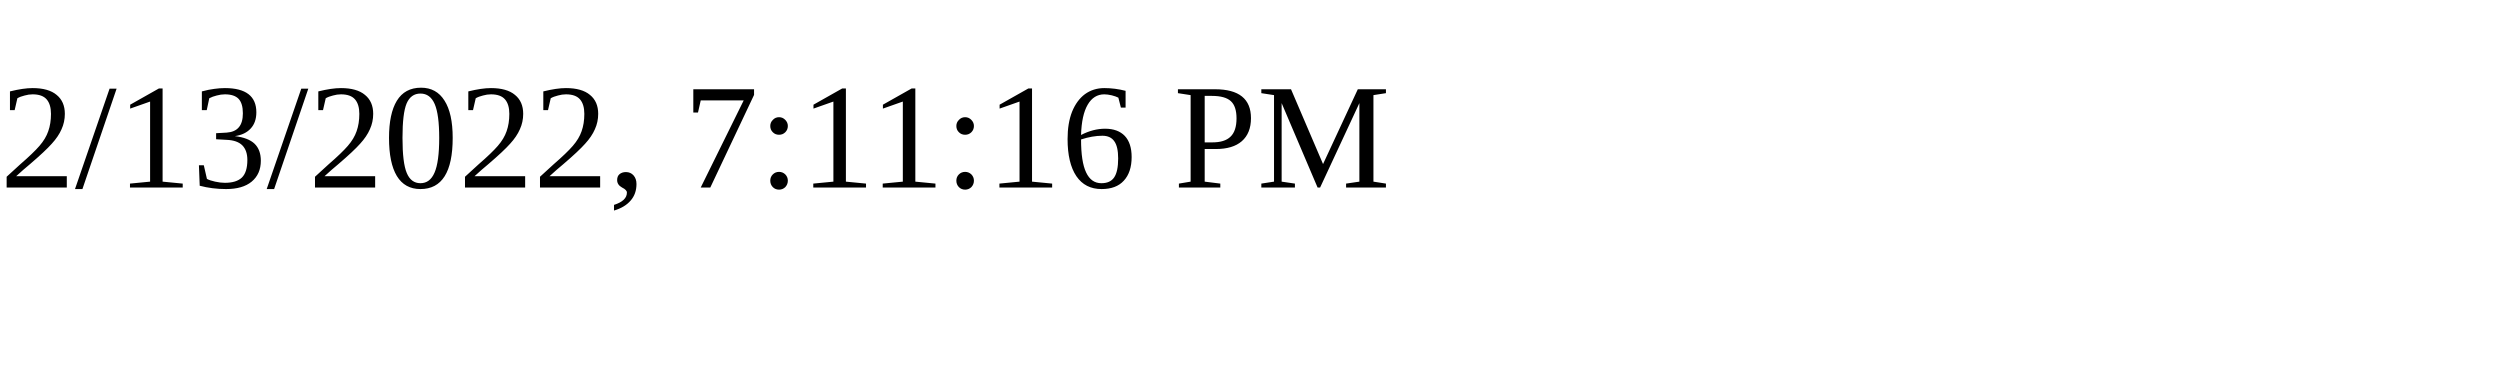
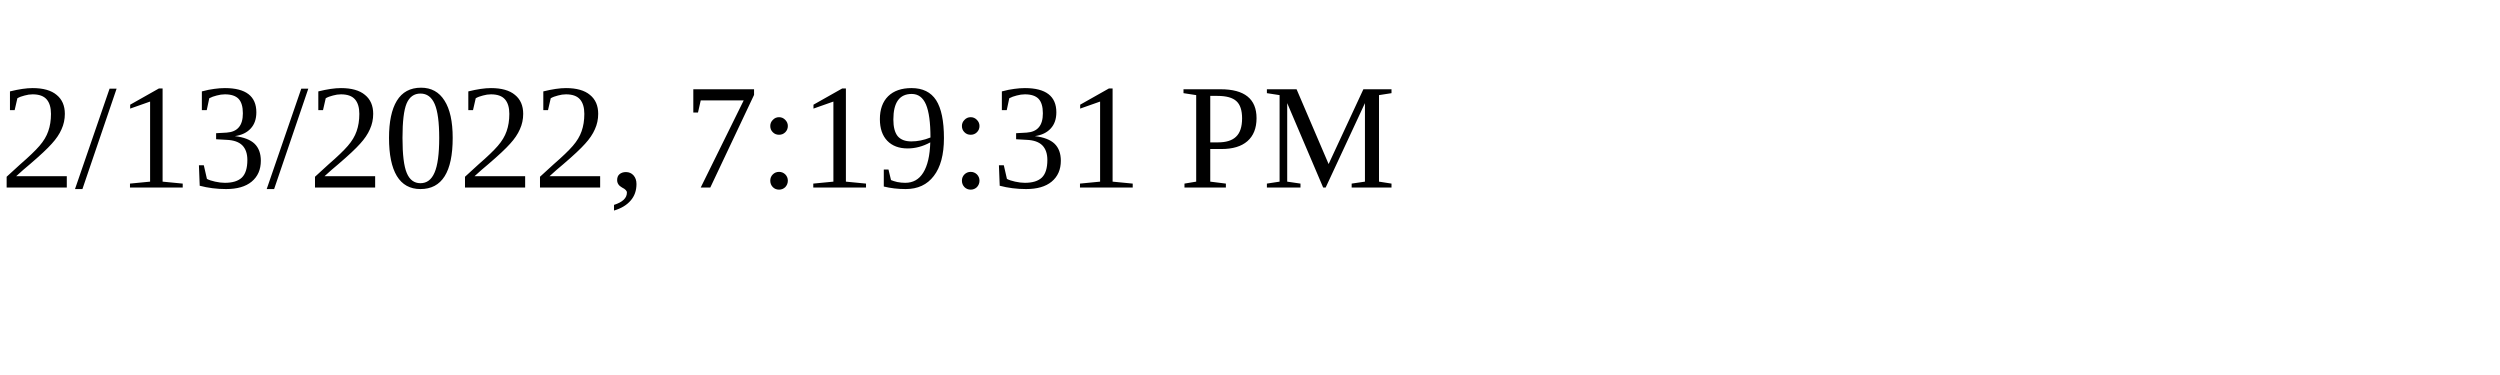
<svg xmlns="http://www.w3.org/2000/svg" height="30" width="200">
-   <text x="0" y="15">2/13/2022, 7:11:16 PM</text>
+   <text x="0" y="15">2/13/2022, 7:19:31 PM</text>
</svg>
